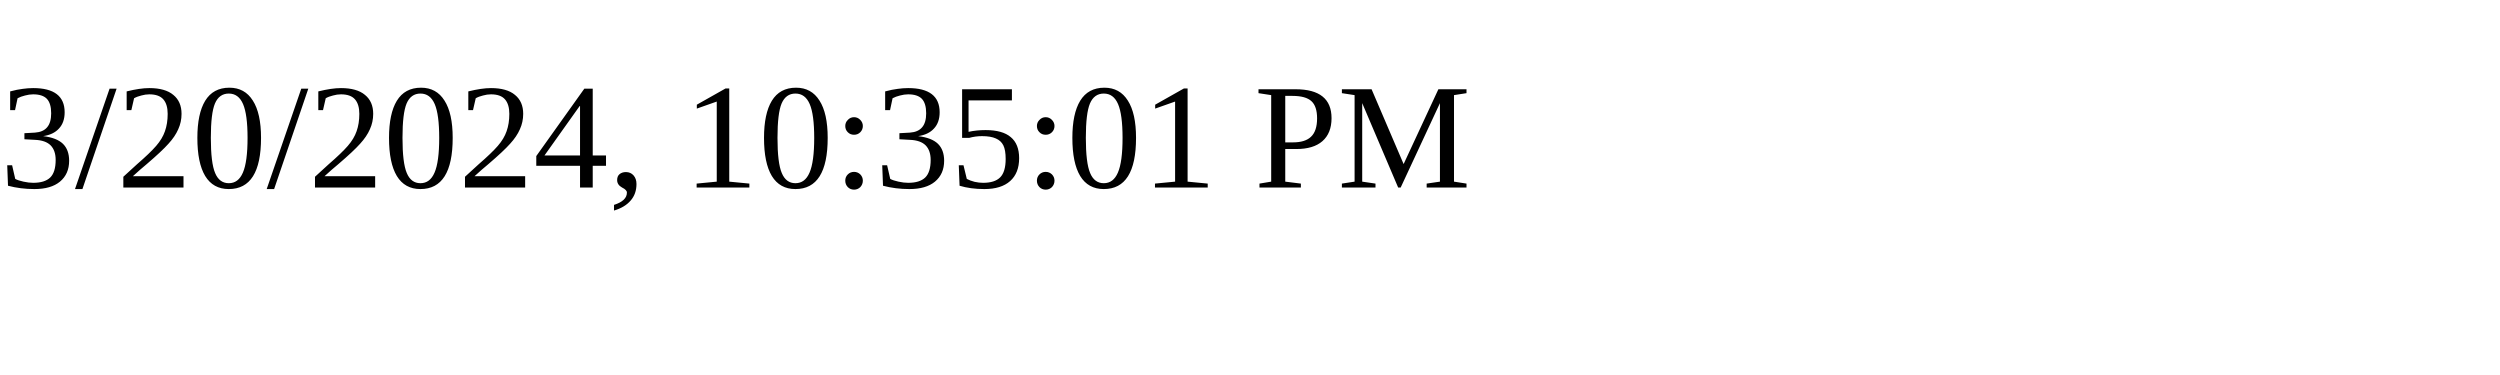
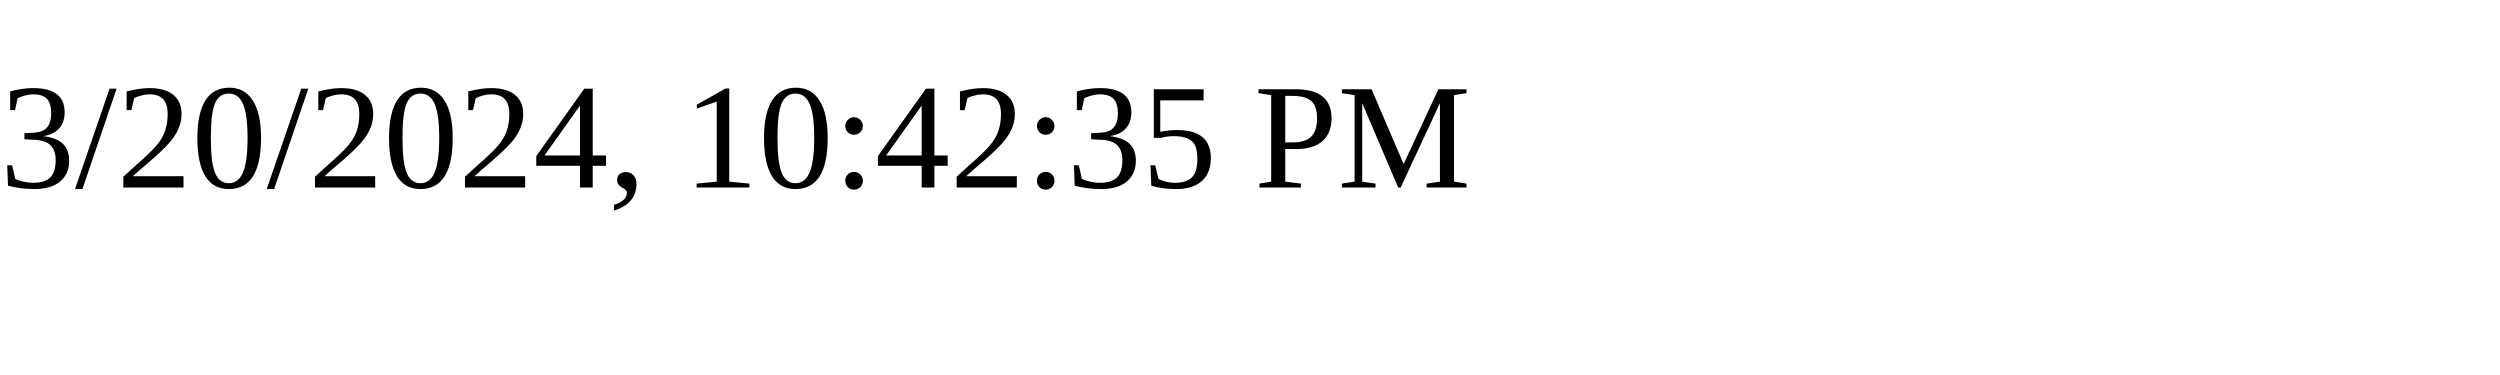
<svg xmlns="http://www.w3.org/2000/svg" height="30" width="200">
-   <text x="0" y="15">3/20/2024, 10:35:01 PM</text>
+   <text x="0" y="15">3/20/2024, 10:42:35 PM</text>
</svg>
